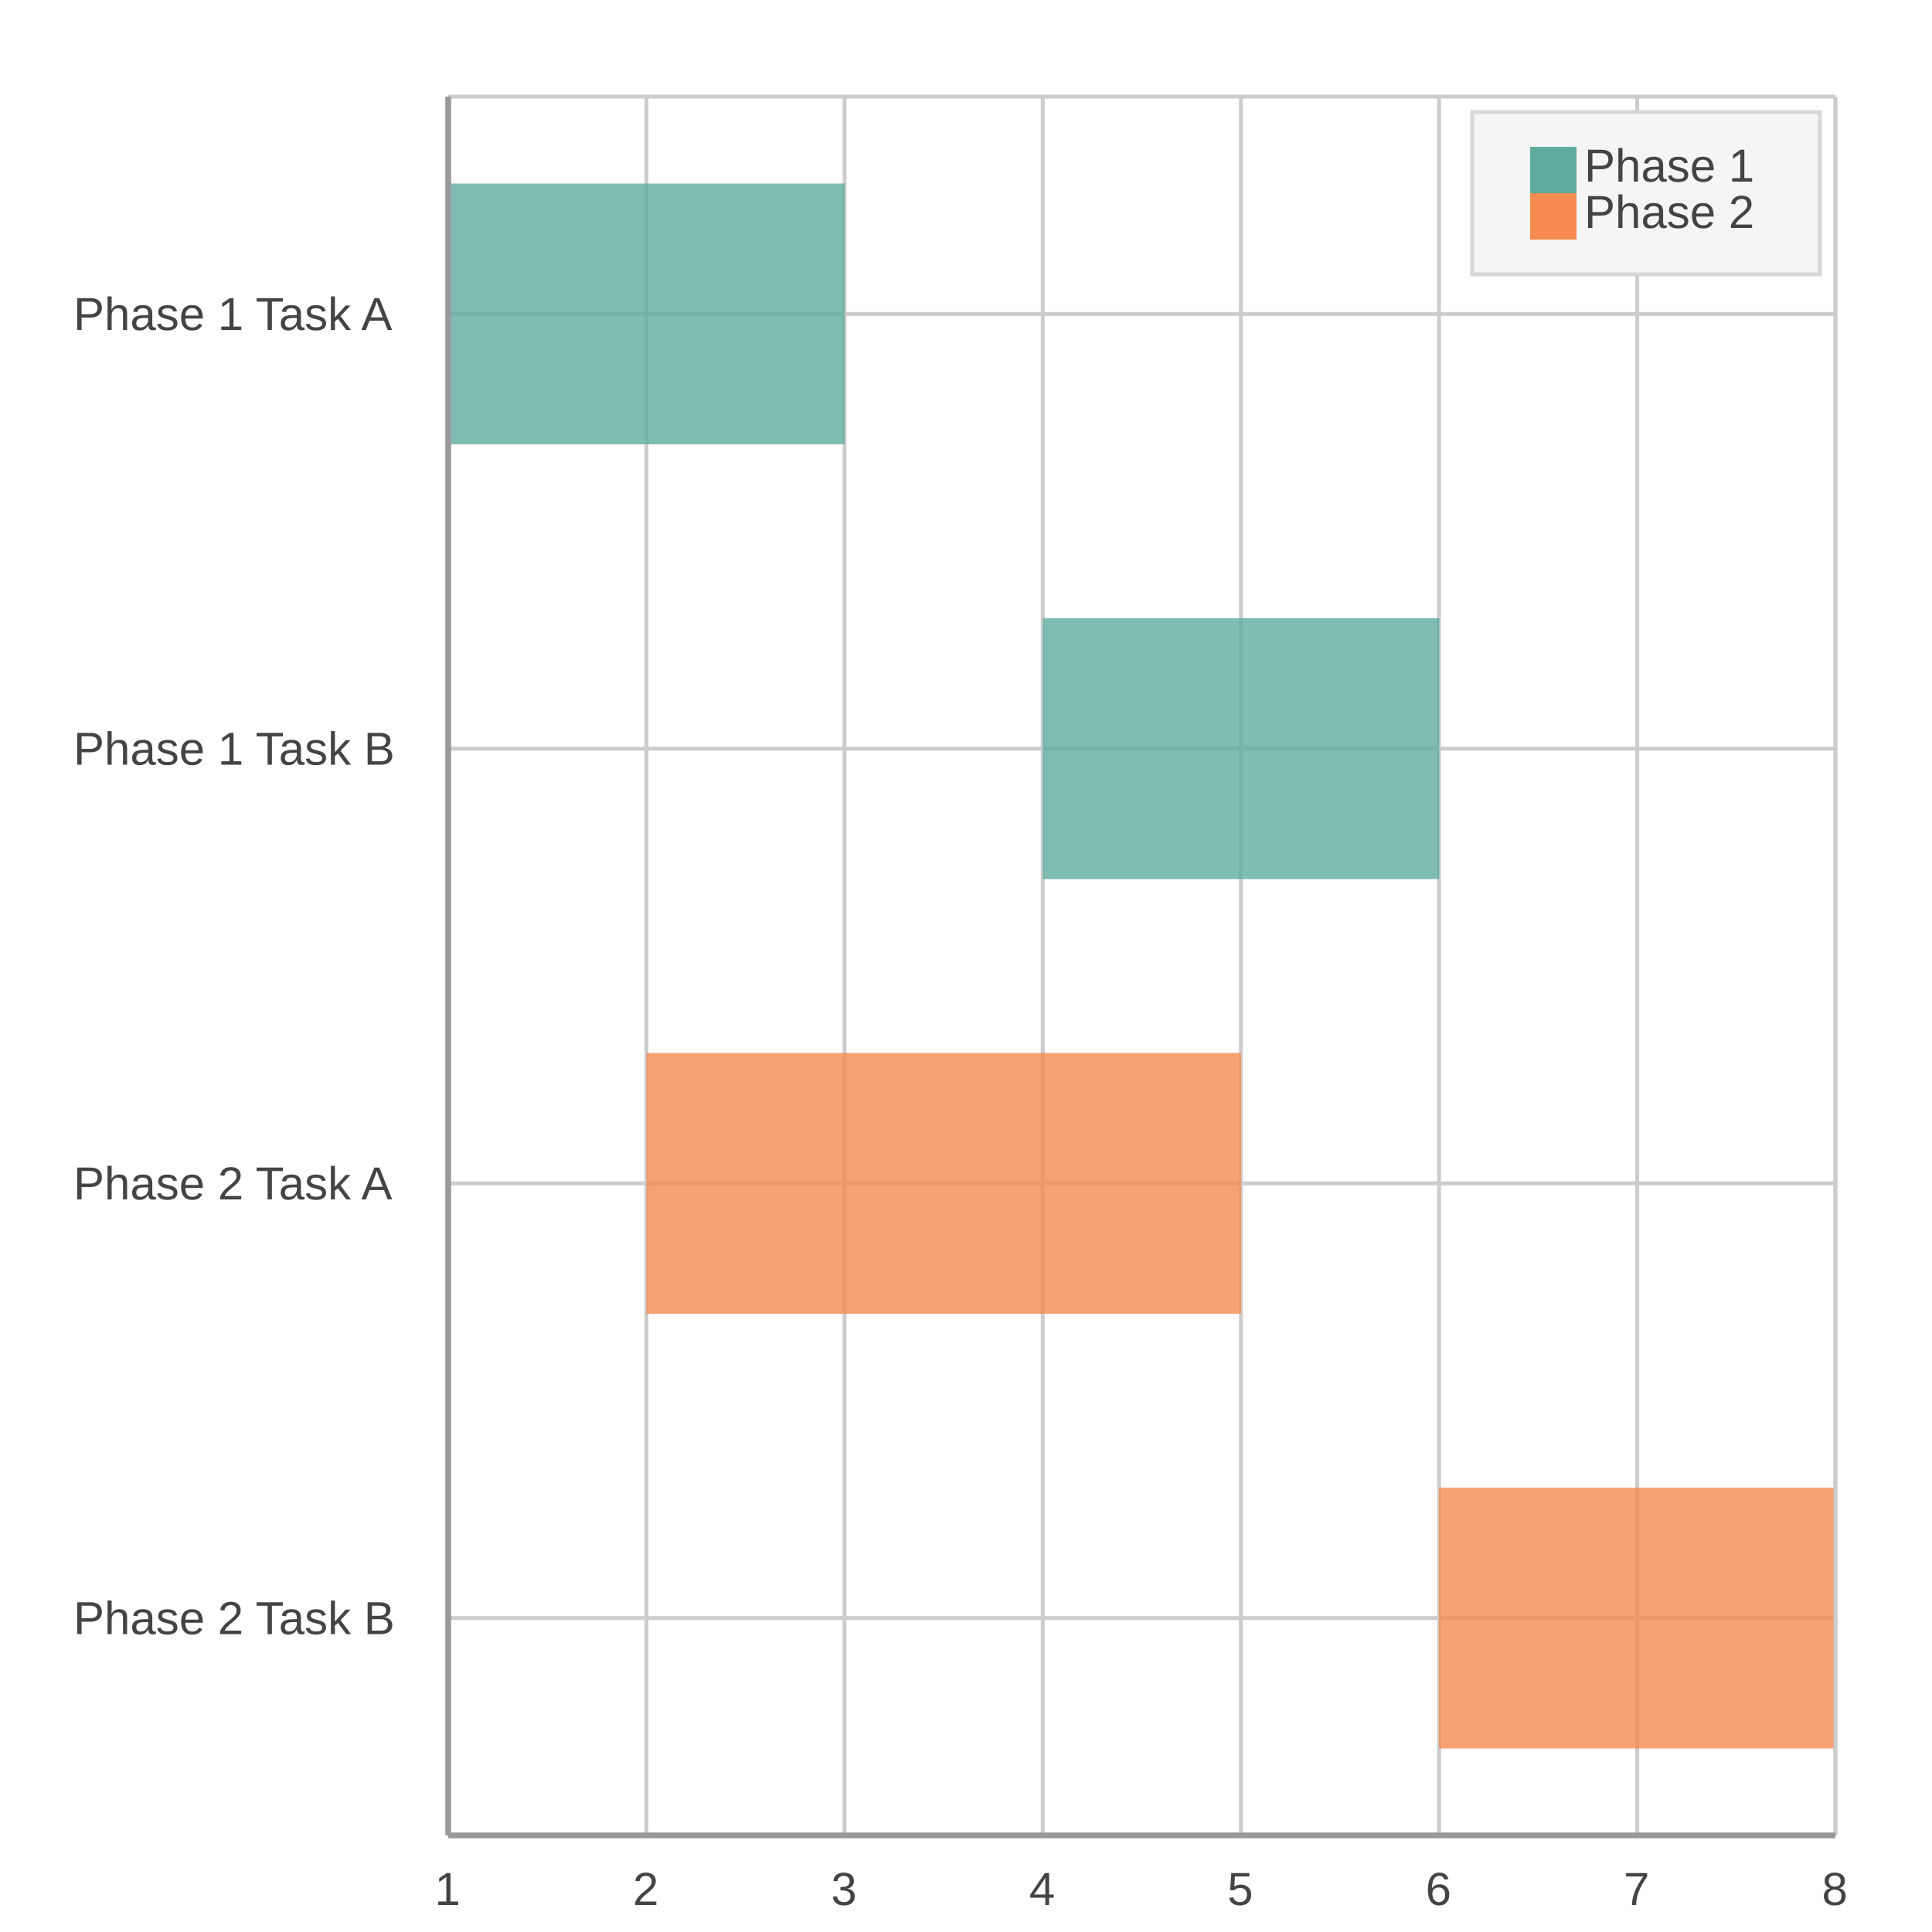
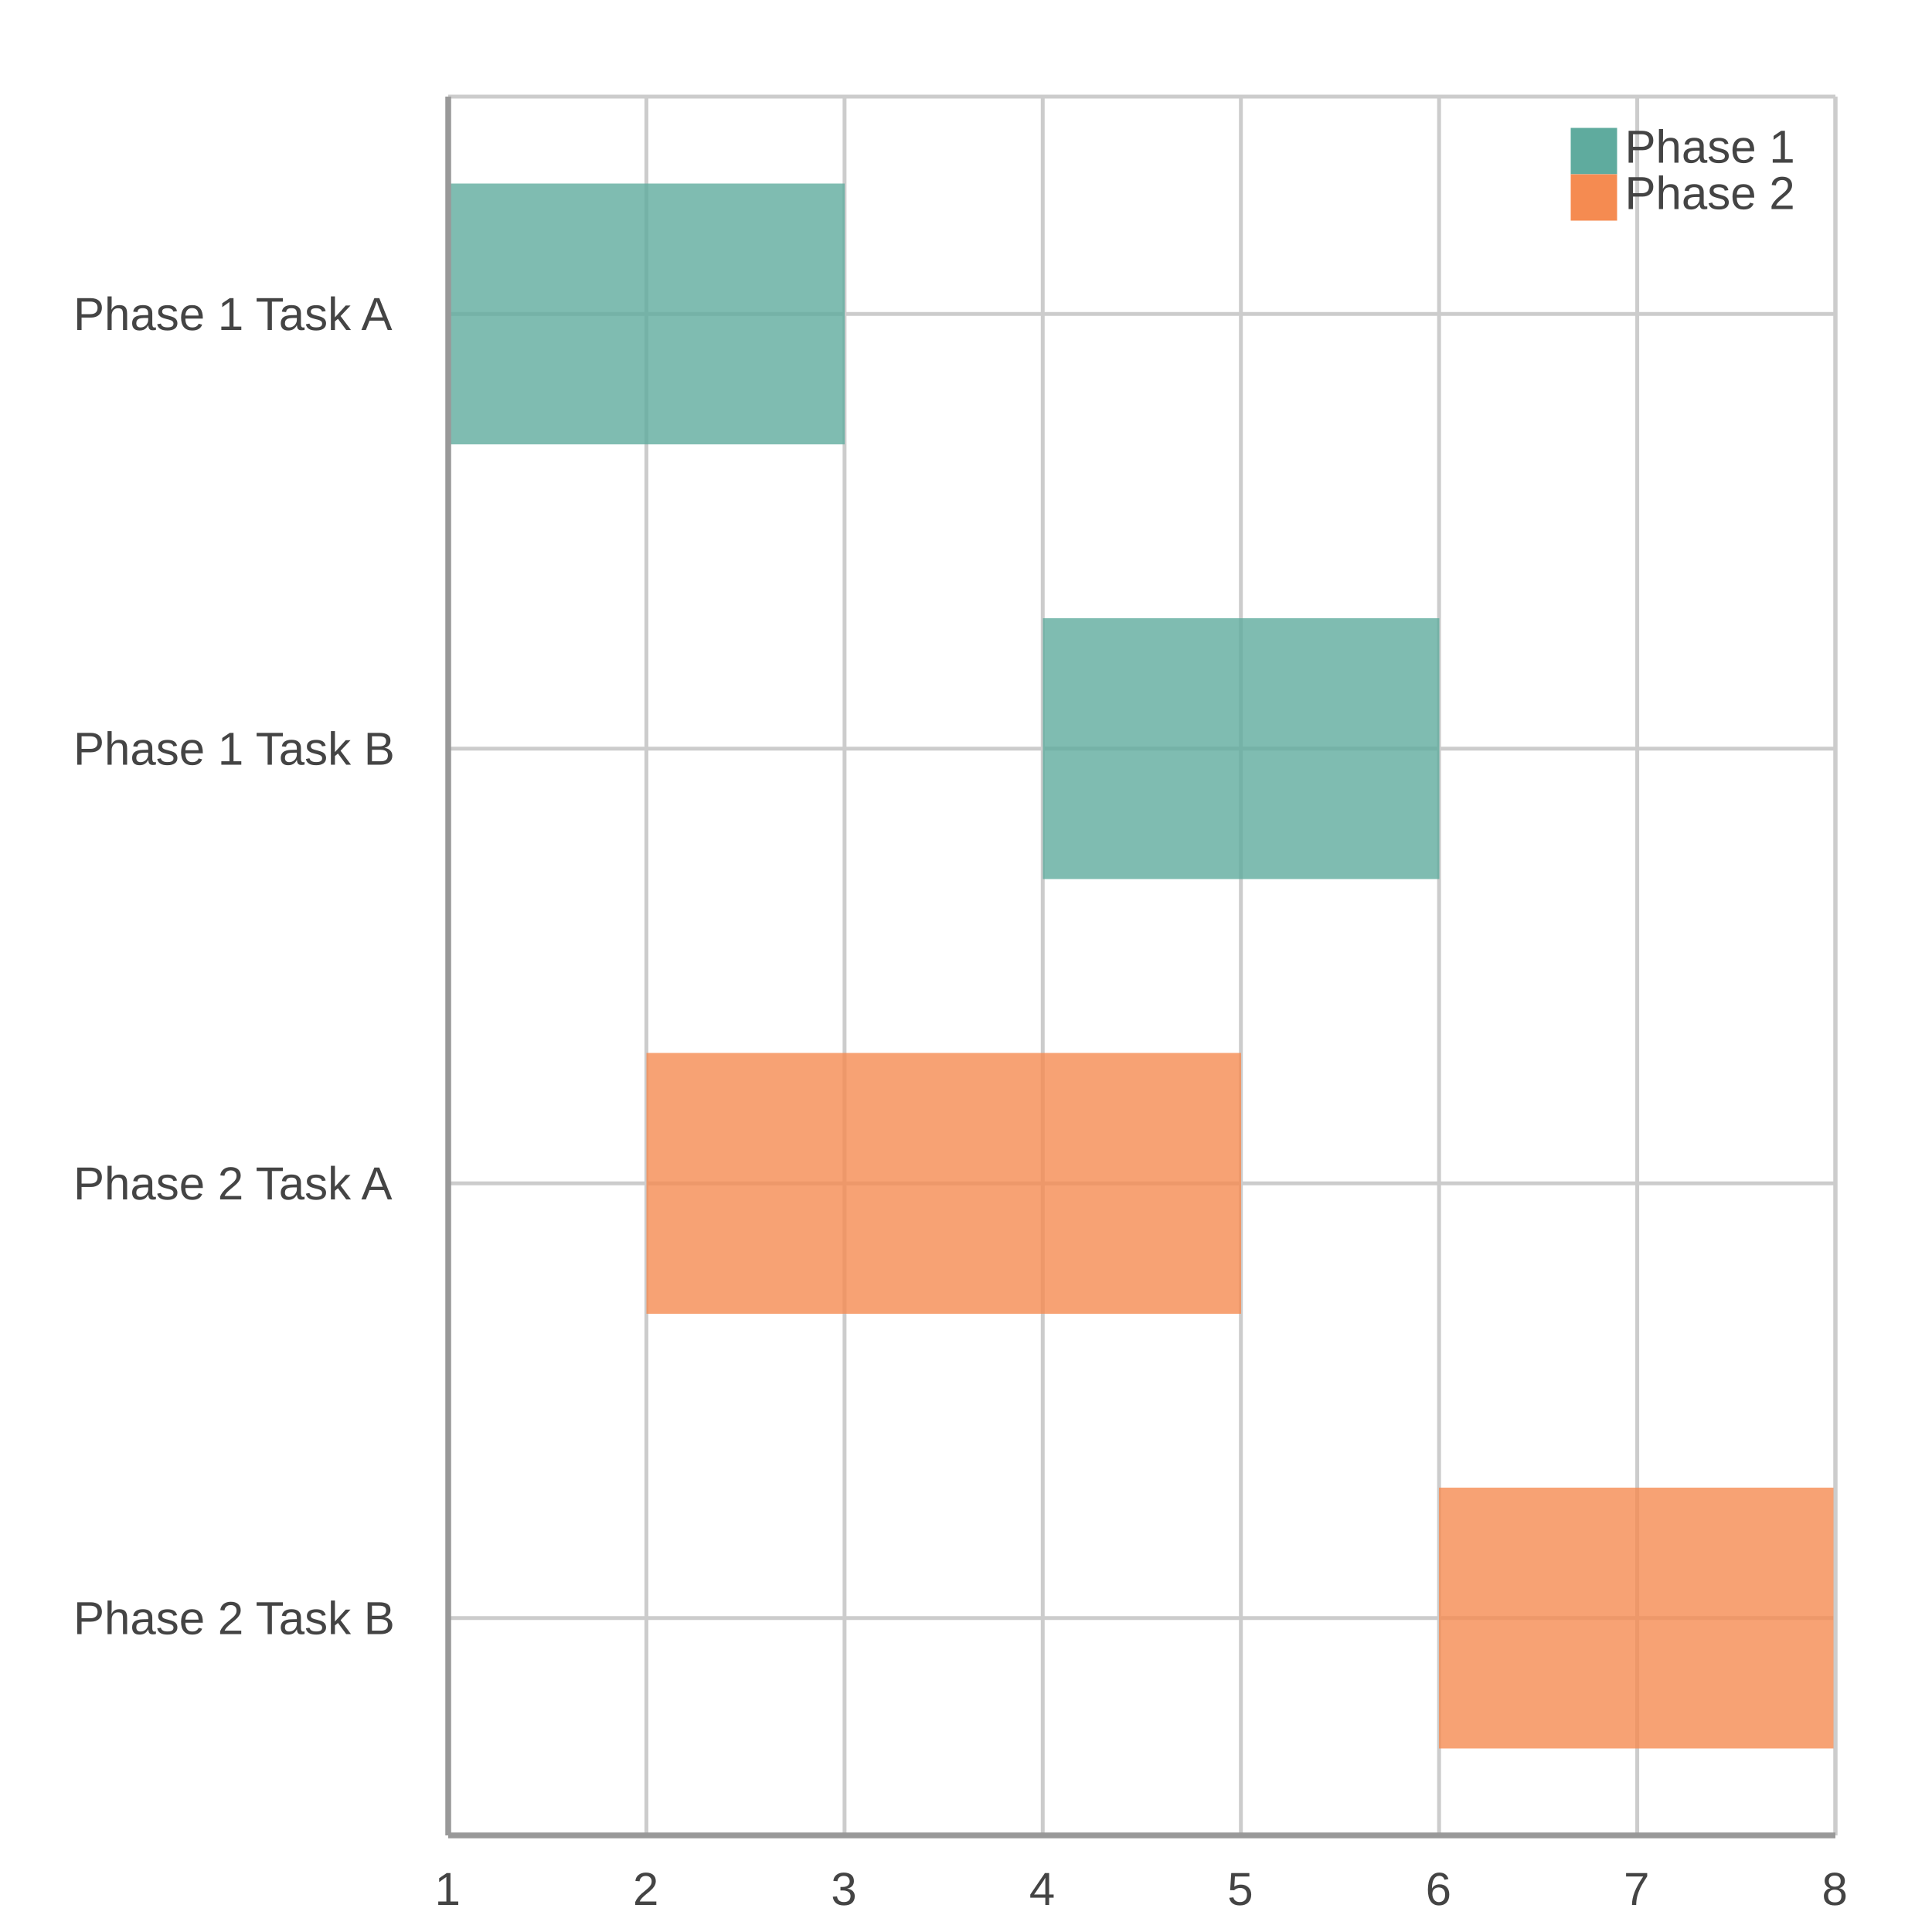
<svg xmlns="http://www.w3.org/2000/svg" width="500" height="500" viewBox="0 0 500 500">
  <path fill="#FFFFFF" d="M0 0 h500 v500 h-500 v-500Z" />
  <defs>
    <clipPath id="plot-clip">
      <rect x="0" y="0" width="359.0" height="450.0" />
    </clipPath>
  </defs>
  <g>
    <path stroke="#CCCCCC" stroke-dasharray="None" d="M0 56.25 h359.0 M0 168.75 h359.0 M0 281.25 h359.0 M0 393.75 h359.0" transform="translate(116.0, 25.0)" />
    <g font-size="12" font-family="Arial" fill="#444444" transform="translate(110.0, 25.0)">
      <text x="0" y="56.25" dominant-baseline="central" transform="translate(-91, 0)">Phase 1 Task A</text>
      <text x="0" y="168.75" dominant-baseline="central" transform="translate(-91, 0)">Phase 1 Task B</text>
      <text x="0" y="281.25" dominant-baseline="central" transform="translate(-91, 0)">Phase 2 Task A</text>
      <text x="0" y="393.75" dominant-baseline="central" transform="translate(-91, 0)">Phase 2 Task B</text>
    </g>
  </g>
  <g>
    <path stroke="#CCCCCC" stroke-dasharray="None" d="M359.0 0 v450.0 M307.714 0 v450.0 M256.429 0 v450.0 M205.143 0 v450.0 M153.857 0 v450.0 M102.571 0 v450.0 M51.286 0 v450.0 M0.0 0 v450.0" transform="translate(116.0, 25.0)" />
    <g font-size="12" font-family="Arial" fill="#444444" transform="translate(116.0, 43.0)">
      <text x="359.0" y="450.0" transform="translate(-3.5, 0)">8</text>
      <text x="307.714" y="450.0" transform="translate(-3.5, 0)">7</text>
      <text x="256.429" y="450.0" transform="translate(-3.5, 0)">6</text>
      <text x="205.143" y="450.0" transform="translate(-3.5, 0)">5</text>
      <text x="153.857" y="450.0" transform="translate(-3.5, 0)">4</text>
      <text x="102.571" y="450.0" transform="translate(-3.5, 0)">3</text>
      <text x="51.286" y="450.0" transform="translate(-3.5, 0)">2</text>
      <text x="0.0" y="450.0" transform="translate(-3.5, 0)">1</text>
    </g>
  </g>
  <g transform="translate(116.0, 25.0)">
    <g opacity="0.8">
      <path d="M0.0 22.5 h102.6 v67.5 h-102.6 v-67.5Z M153.9 135.0 h102.6 v67.5 h-102.6 v-67.5Z" fill="#5fab9e" />
      <path d="M51.3 247.5 h153.9 v67.5 h-153.9 v-67.5Z M256.4 360.0 h102.6 v67.5 h-102.6 v-67.5Z" fill="#f58b51" />
    </g>
    <path stroke="#CCCCCC" stroke-dasharray="None" d="M0 450.0 h359.0" />
    <path stroke="#CCCCCC" stroke-dasharray="None" d="M0 0 h359.0" />
    <path stroke="#CCCCCC" stroke-dasharray="None" d="M0 0 v450.0" />
    <path stroke="#CCCCCC" stroke-dasharray="None" d="M359.0 0 v450.0" />
  </g>
  <g>
-     <rect transform="translate(-15.0, -7.0)" x="396.0" y="36.0" width="90.0" height="42.0" fill="#f5f5f5" stroke="#d7d7d7" />
+     <rect transform="translate(-4.5, -2.1)" x="406.5" y="31.1" width="69.0" height="32.2" fill="none" stroke="none" />
    <g>
-       <rect y="38.0" x="396.0" width="12" height="12" fill="#5fab9e" />
-       <text y="47.0" x="410.0" font-size="12" font-family="Arial" fill="#444444">Phase 1</text>
+       <rect y="33.1" x="406.5" width="12" height="12" fill="#5fab9e" />
+       <text y="42.1" x="420.5" font-size="12" font-family="Arial" fill="#444444">Phase 1</text>
    </g>
    <g>
-       <rect y="50.0" x="396.0" width="12" height="12" fill="#f58b51" />
-       <text y="59.0" x="410.0" font-size="12" font-family="Arial" fill="#444444">Phase 2</text>
+       <rect y="45.1" x="406.5" width="12" height="12" fill="#f58b51" />
+       <text y="54.1" x="420.5" font-size="12" font-family="Arial" fill="#444444">Phase 2</text>
    </g>
  </g>
  <path d="M116.0 25.0 v450.0 M116.0 475.0 h359.0" stroke="#999" stroke-width="1.5" fill="none" />
</svg>
